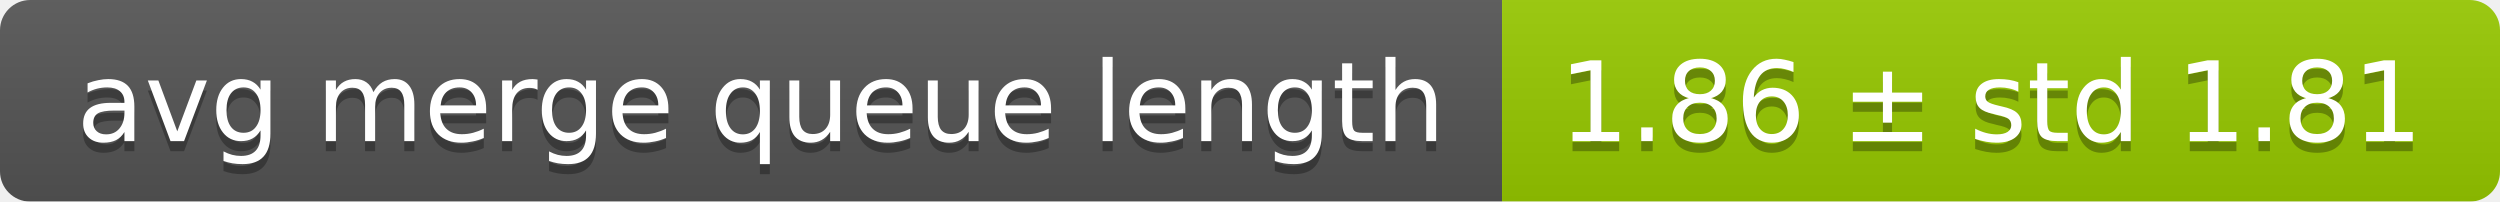
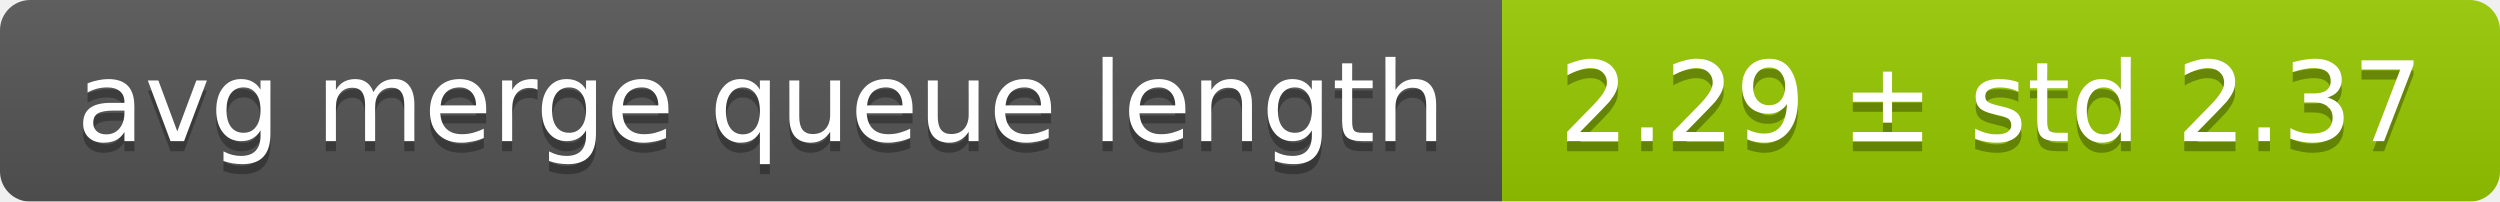
<svg xmlns="http://www.w3.org/2000/svg" width="248" height="20">
  <linearGradient id="smooth" x2="0" y2="100%">
    <stop offset="0" stop-color="#bbb" stop-opacity=".1" />
    <stop offset="1" stop-opacity=".1" />
  </linearGradient>
  <mask id="round">
    <rect width="248" height="20" rx="3" fill="#fff" />
  </mask>
  <g mask="url(#round)">
    <rect width="149" height="20" fill="#555" />
    <rect x="149" width="99" height="20" fill="#97ca00" />
    <rect width="248" height="20" fill="url(#smooth)" />
  </g>
  <g fill="#fff" text-anchor="middle" font-family="DejaVu Sans,Verdana,Geneva,sans-serif" font-size="11">
    <text x="75.5" y="15" fill="#010101" fill-opacity=".3">avg merge queue length</text>
    <text x="75.5" y="14">avg merge queue length</text>
-     <text x="197.5" y="15" fill="#010101" fill-opacity=".3">1.86 ± std 1.81</text>
-     <text x="197.5" y="14">1.86 ± std 1.81</text>
+     <text x="197.5" y="15" fill="#010101" fill-opacity=".3">2.29 ± std 2.37</text>
+     <text x="197.5" y="14">2.29 ± std 2.37</text>
  </g>
</svg>
